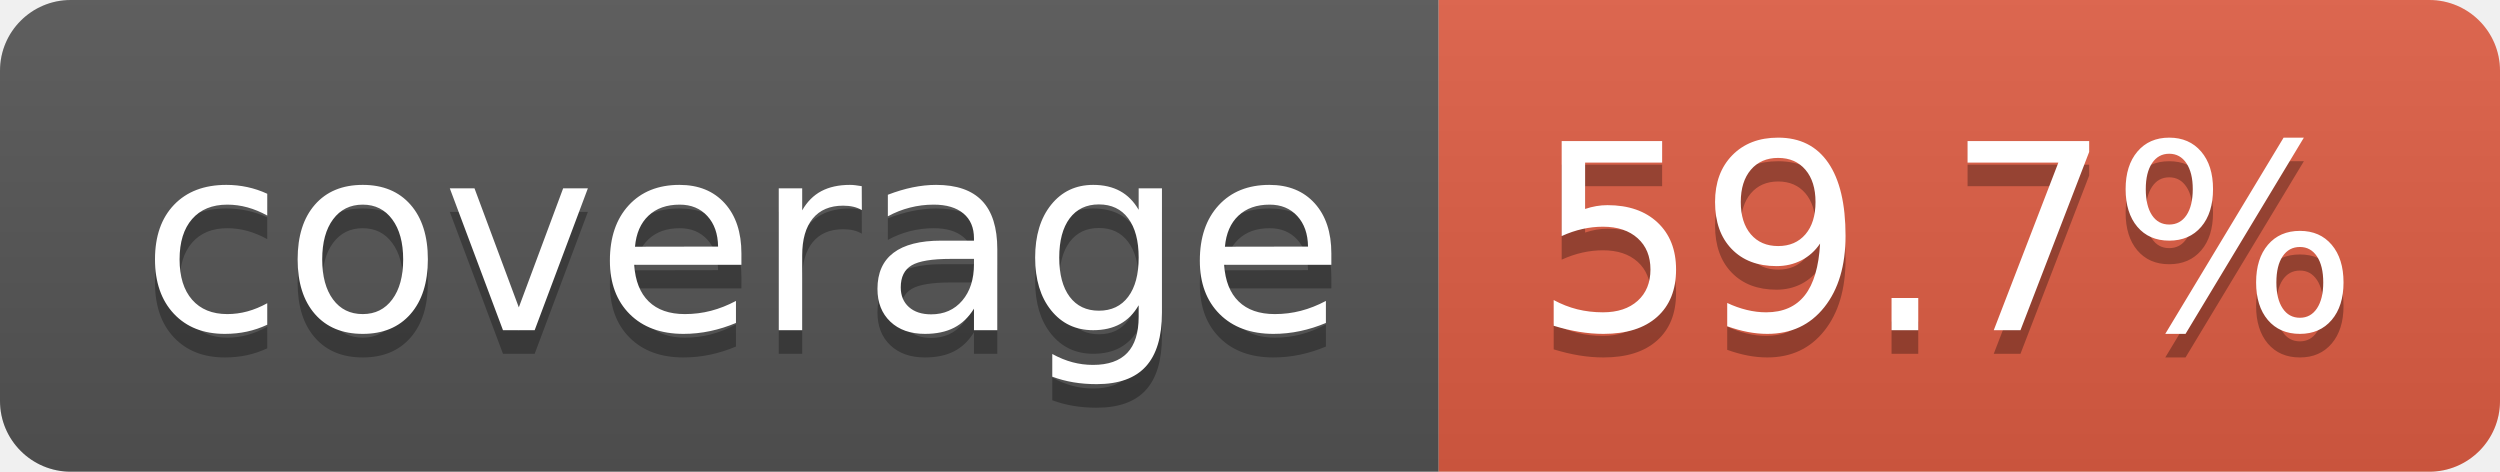
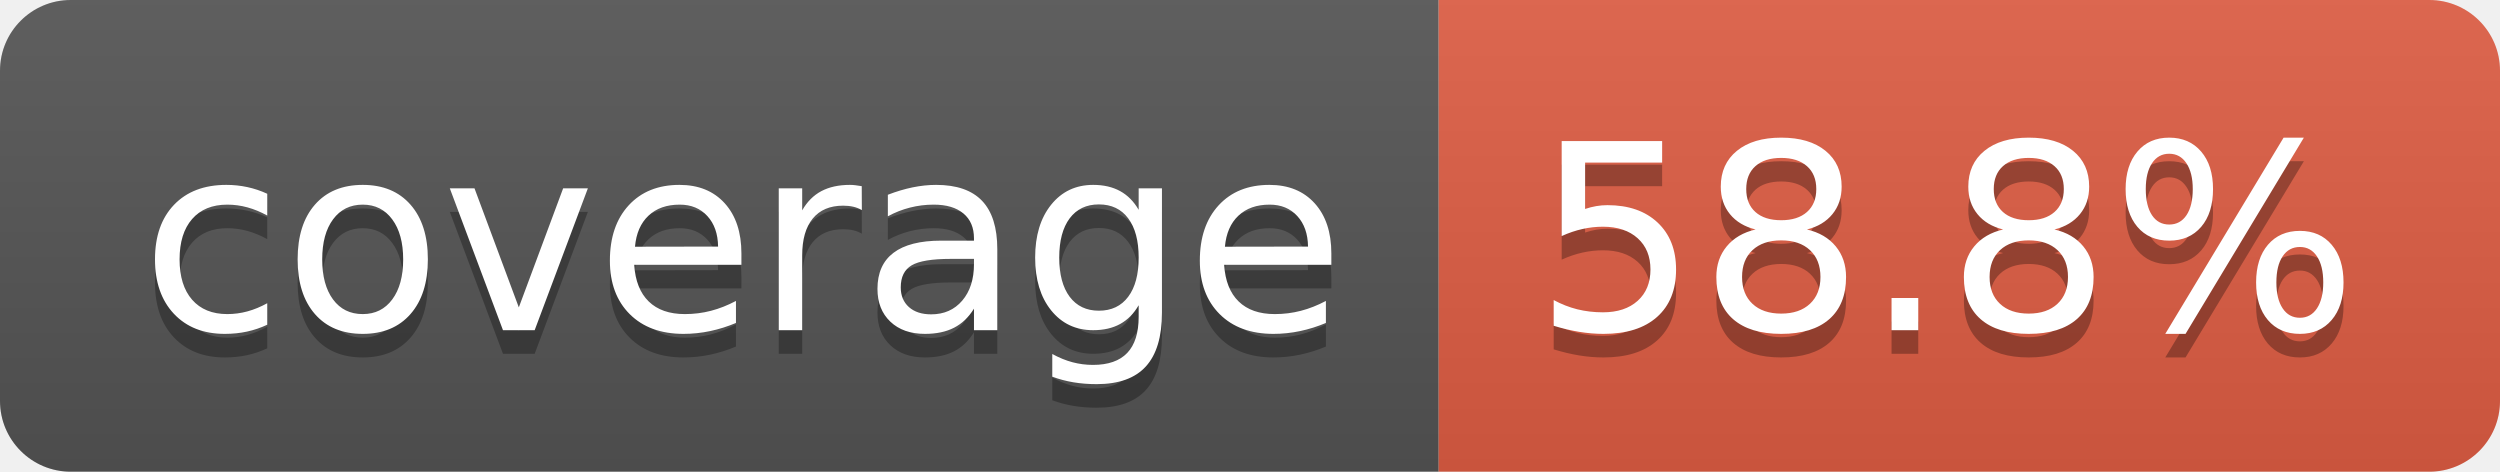
- <svg xmlns="http://www.w3.org/2000/svg" width="106" height="20" role="img" aria-label="coverage: 59.7%">
+ <svg xmlns="http://www.w3.org/2000/svg" width="106" height="20" role="img" aria-label="coverage: 58.8%">
  <linearGradient id="s" x2="0" y2="100%">
    <stop offset="0" stop-color="#bbb" stop-opacity=".1" />
    <stop offset="1" stop-opacity=".1" />
  </linearGradient>
  <clipPath id="r">
    <rect width="106" height="20" rx="3" fill="#fff" />
  </clipPath>
  <g clip-path="url(#r)">
    <rect width="61" height="20" fill="#555" />
    <rect x="61" width="45" height="20" fill="#e05d44" />
    <rect width="106" height="20" fill="url(#s)" />
  </g>
  <g fill="#fff" text-anchor="middle" font-family="Verdana,Geneva,DejaVu Sans,sans-serif" text-rendering="geometricPrecision" font-size="110">
    <text aria-hidden="true" x="315" y="150" fill="#010101" fill-opacity=".3" transform="scale(.1)" textLength="510">coverage</text>
    <text x="315" y="140" transform="scale(.1)" fill="#fff" textLength="510">coverage</text>
-     <text aria-hidden="true" x="825" y="150" fill="#010101" fill-opacity=".3" transform="scale(.1)" textLength="350">59.7%</text>
-     <text x="825" y="140" transform="scale(.1)" fill="#fff" textLength="350">59.7%</text>
+     <text aria-hidden="true" x="825" y="150" fill="#010101" fill-opacity=".3" transform="scale(.1)" textLength="350">58.8%</text>
+     <text x="825" y="140" transform="scale(.1)" fill="#fff" textLength="350">58.8%</text>
  </g>
</svg>
